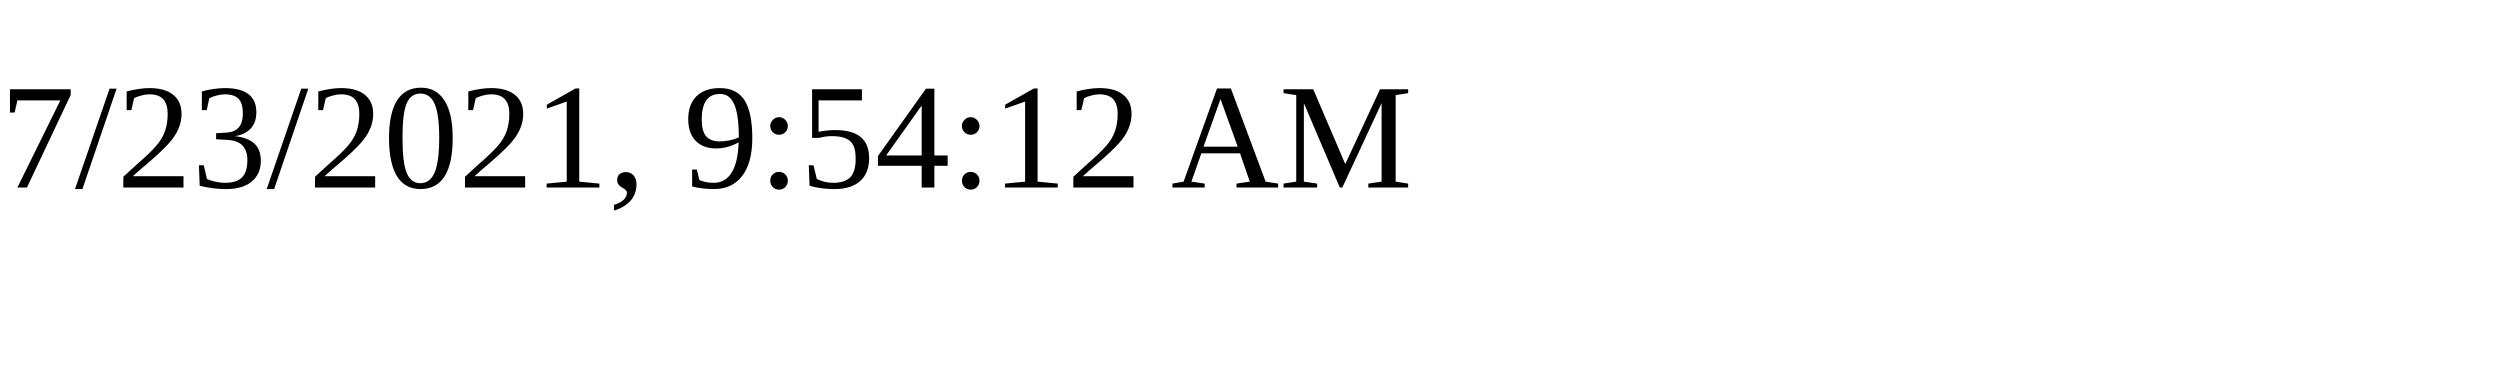
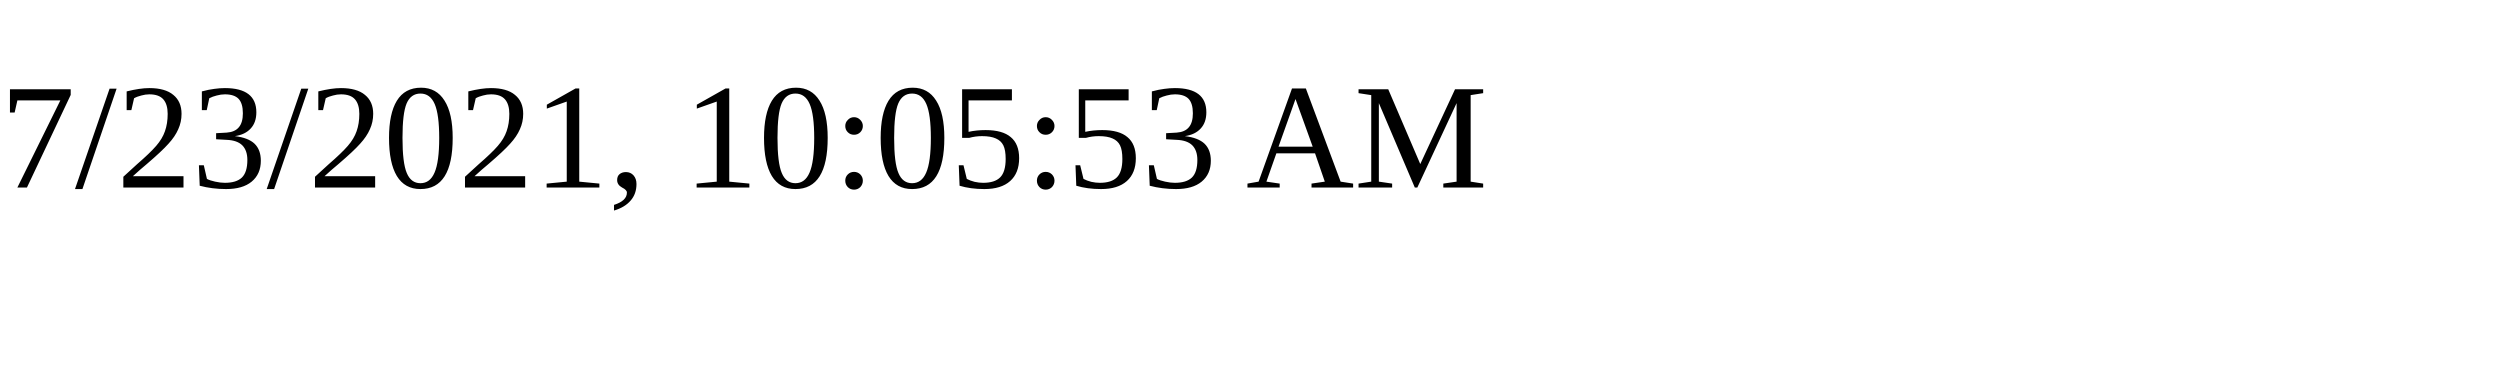
<svg xmlns="http://www.w3.org/2000/svg" height="30" width="200">
-   <text x="0" y="15">7/23/2021, 9:54:12 AM</text>
+   <text x="0" y="15">7/23/2021, 10:05:53 AM</text>
</svg>
